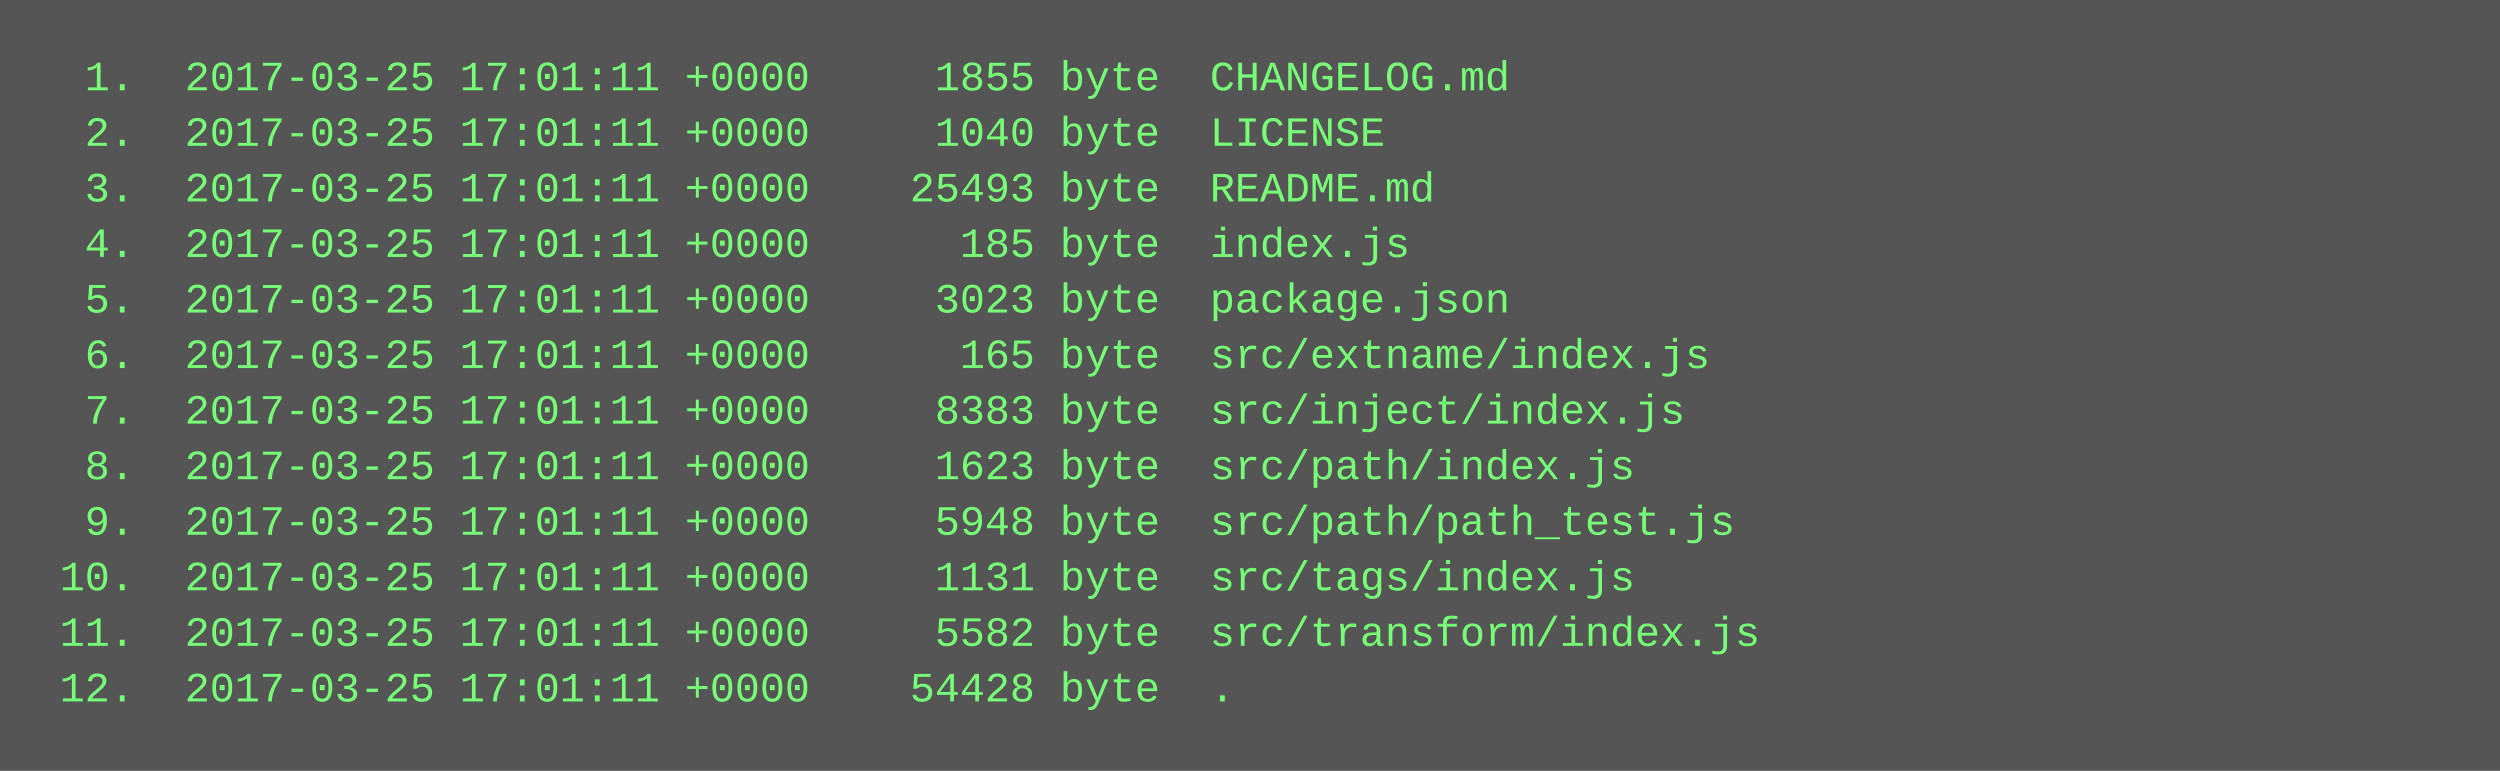
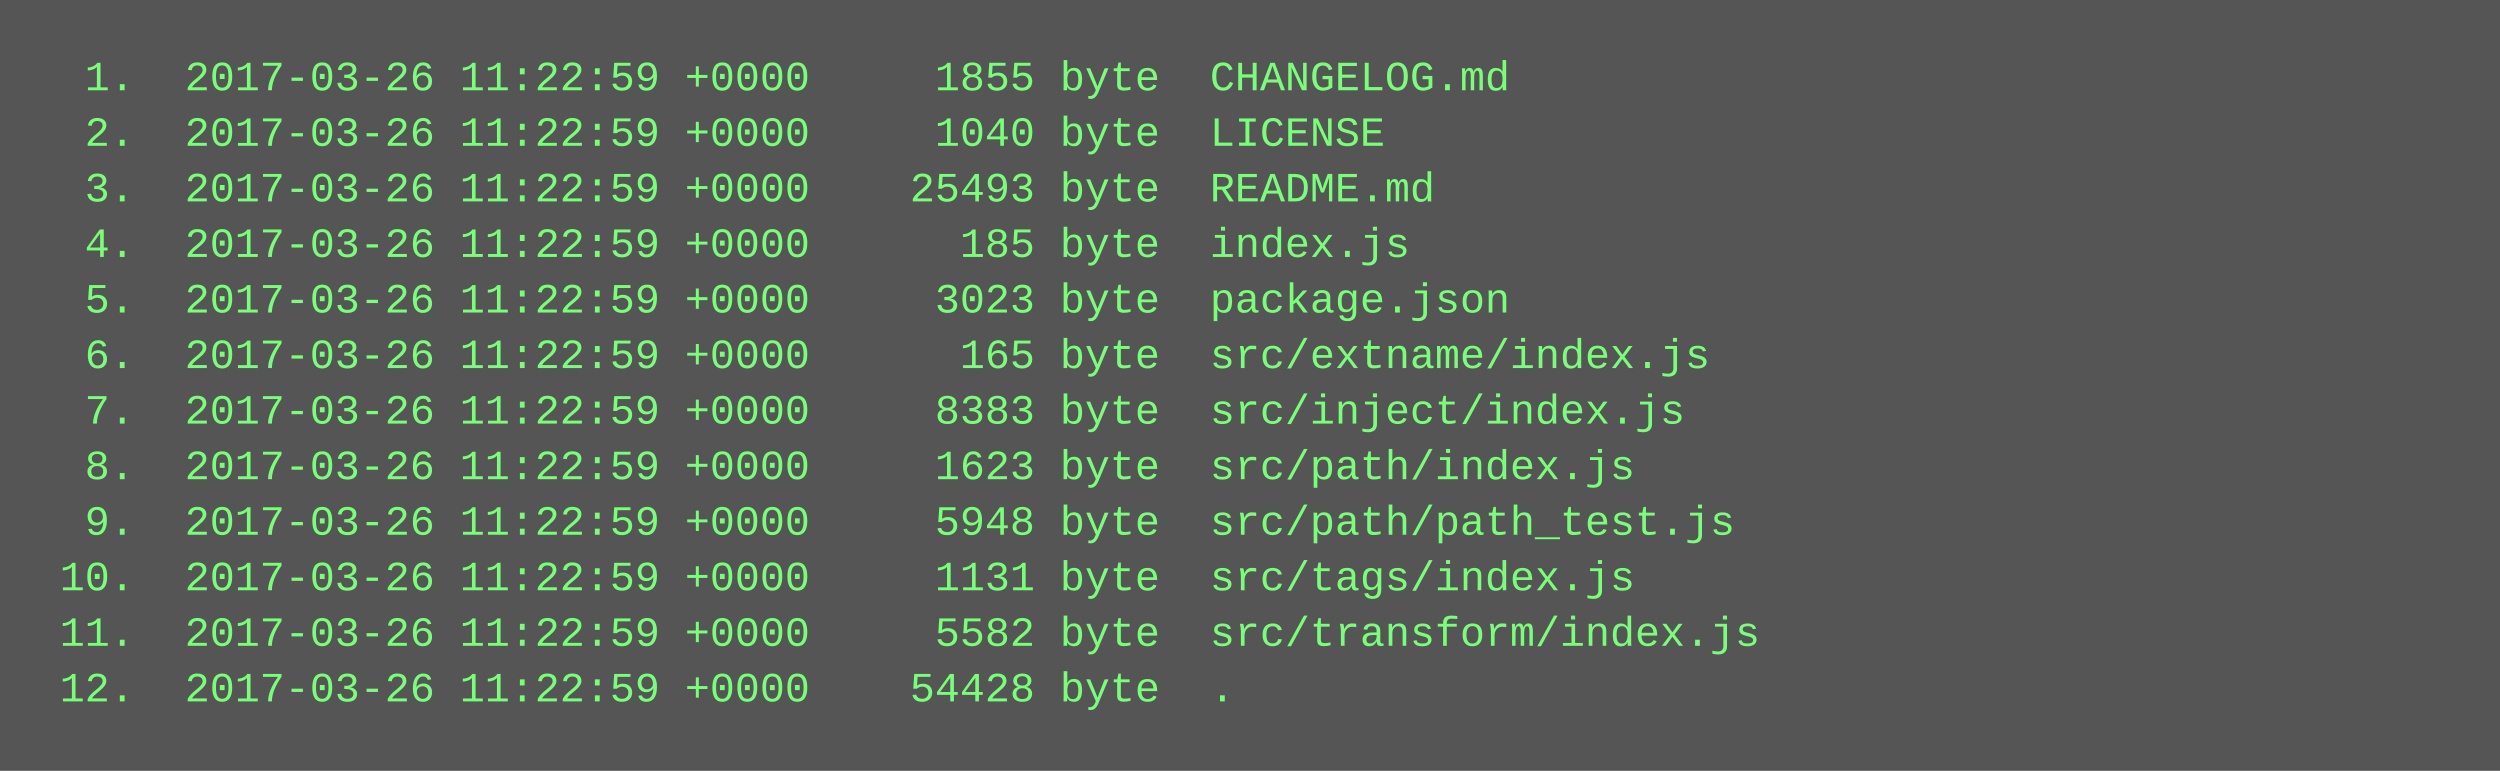
<svg xmlns="http://www.w3.org/2000/svg" height="222" width="720">
  <rect height="222" fill="#555" width="720" />
  <text fill="#7f7" font-family="Courier New" font-size="12" xml:space="preserve">
-     <tspan x="10" y="26">  1.  2017-03-25 17:01:11 +0000     1855 byte  CHANGELOG.md</tspan>
-     <tspan x="10" y="42">  2.  2017-03-25 17:01:11 +0000     1040 byte  LICENSE</tspan>
-     <tspan x="10" y="58">  3.  2017-03-25 17:01:11 +0000    25493 byte  README.md</tspan>
-     <tspan x="10" y="74">  4.  2017-03-25 17:01:11 +0000      185 byte  index.js</tspan>
-     <tspan x="10" y="90">  5.  2017-03-25 17:01:11 +0000     3023 byte  package.json</tspan>
-     <tspan x="10" y="106">  6.  2017-03-25 17:01:11 +0000      165 byte  src/extname/index.js</tspan>
-     <tspan x="10" y="122">  7.  2017-03-25 17:01:11 +0000     8383 byte  src/inject/index.js</tspan>
-     <tspan x="10" y="138">  8.  2017-03-25 17:01:11 +0000     1623 byte  src/path/index.js</tspan>
-     <tspan x="10" y="154">  9.  2017-03-25 17:01:11 +0000     5948 byte  src/path/path_test.js</tspan>
-     <tspan x="10" y="170"> 10.  2017-03-25 17:01:11 +0000     1131 byte  src/tags/index.js</tspan>
-     <tspan x="10" y="186"> 11.  2017-03-25 17:01:11 +0000     5582 byte  src/transform/index.js</tspan>
-     <tspan x="10" y="202"> 12.  2017-03-25 17:01:11 +0000    54428 byte  .</tspan>
+     <tspan x="10" y="26">  1.  2017-03-26 11:22:59 +0000     1855 byte  CHANGELOG.md</tspan>
+     <tspan x="10" y="42">  2.  2017-03-26 11:22:59 +0000     1040 byte  LICENSE</tspan>
+     <tspan x="10" y="58">  3.  2017-03-26 11:22:59 +0000    25493 byte  README.md</tspan>
+     <tspan x="10" y="74">  4.  2017-03-26 11:22:59 +0000      185 byte  index.js</tspan>
+     <tspan x="10" y="90">  5.  2017-03-26 11:22:59 +0000     3023 byte  package.json</tspan>
+     <tspan x="10" y="106">  6.  2017-03-26 11:22:59 +0000      165 byte  src/extname/index.js</tspan>
+     <tspan x="10" y="122">  7.  2017-03-26 11:22:59 +0000     8383 byte  src/inject/index.js</tspan>
+     <tspan x="10" y="138">  8.  2017-03-26 11:22:59 +0000     1623 byte  src/path/index.js</tspan>
+     <tspan x="10" y="154">  9.  2017-03-26 11:22:59 +0000     5948 byte  src/path/path_test.js</tspan>
+     <tspan x="10" y="170"> 10.  2017-03-26 11:22:59 +0000     1131 byte  src/tags/index.js</tspan>
+     <tspan x="10" y="186"> 11.  2017-03-26 11:22:59 +0000     5582 byte  src/transform/index.js</tspan>
+     <tspan x="10" y="202"> 12.  2017-03-26 11:22:59 +0000    54428 byte  .</tspan>
  </text>
</svg>
